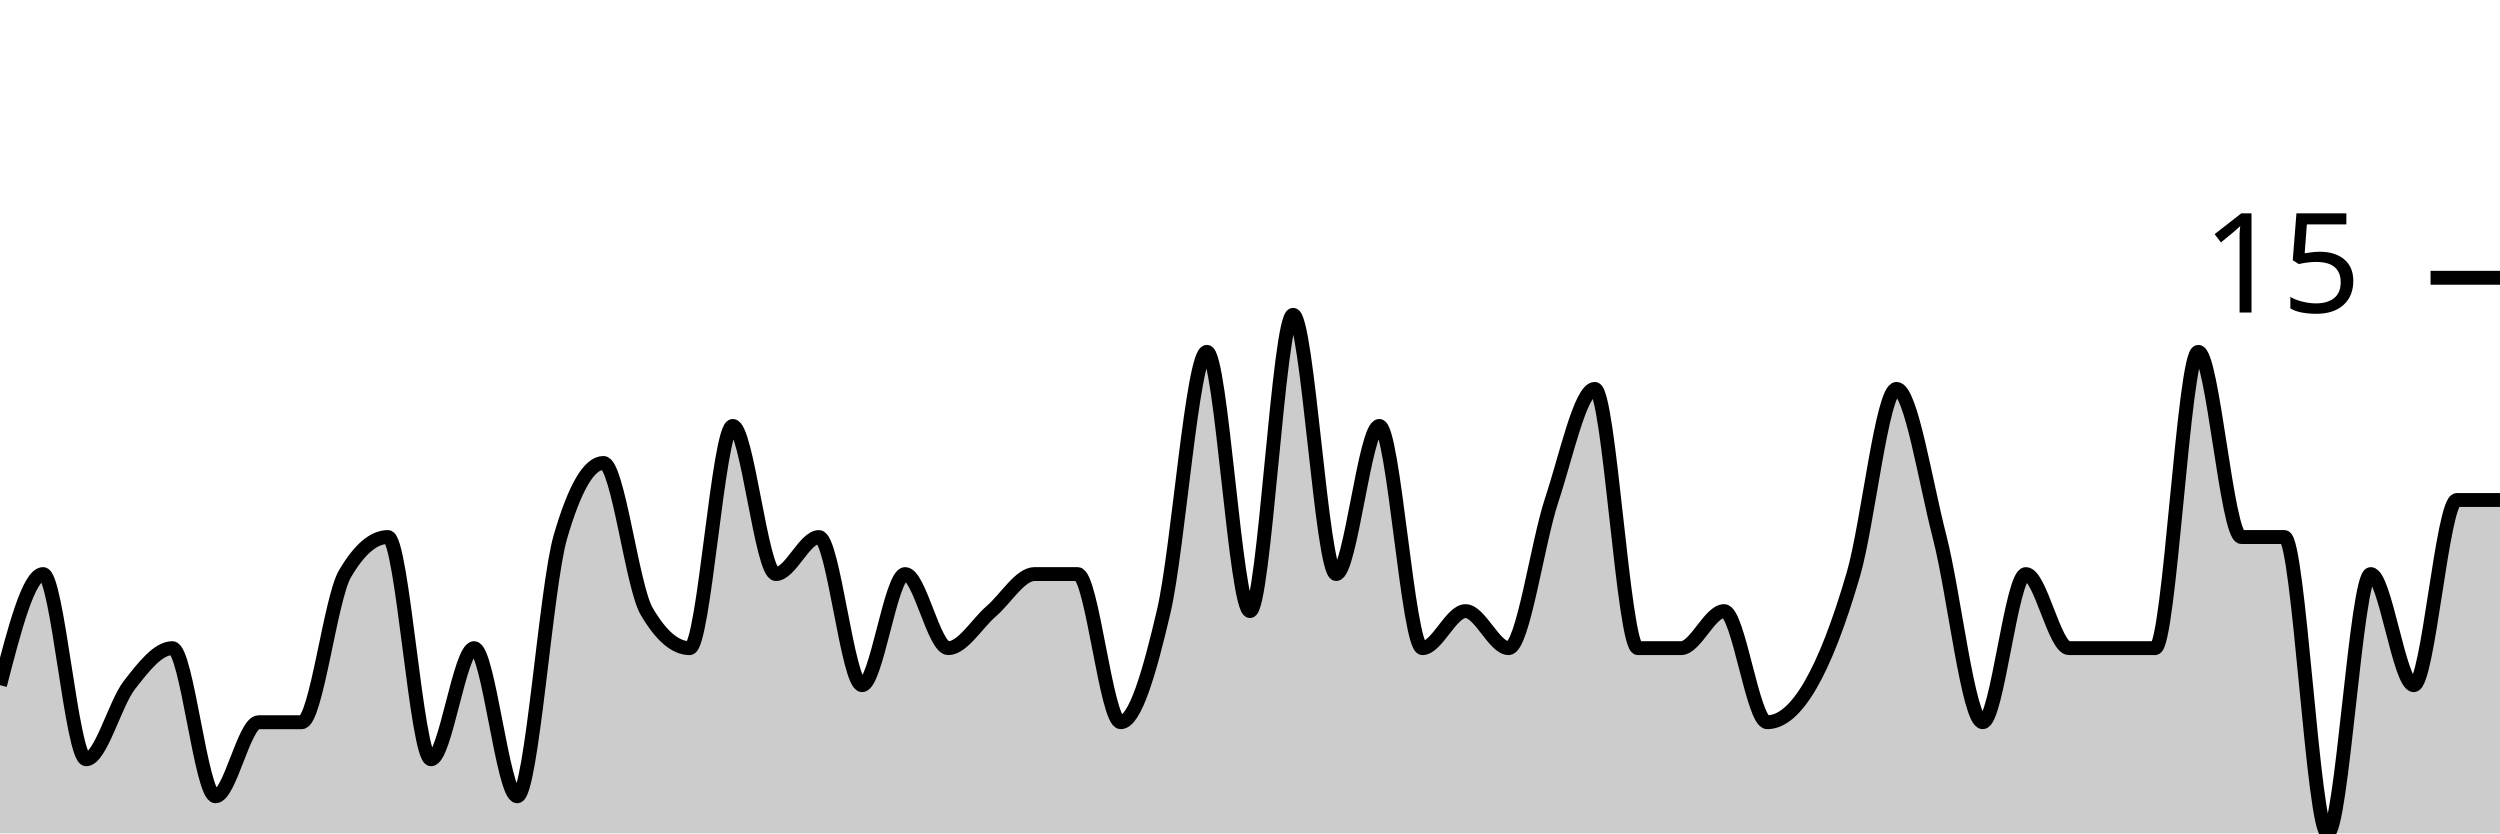
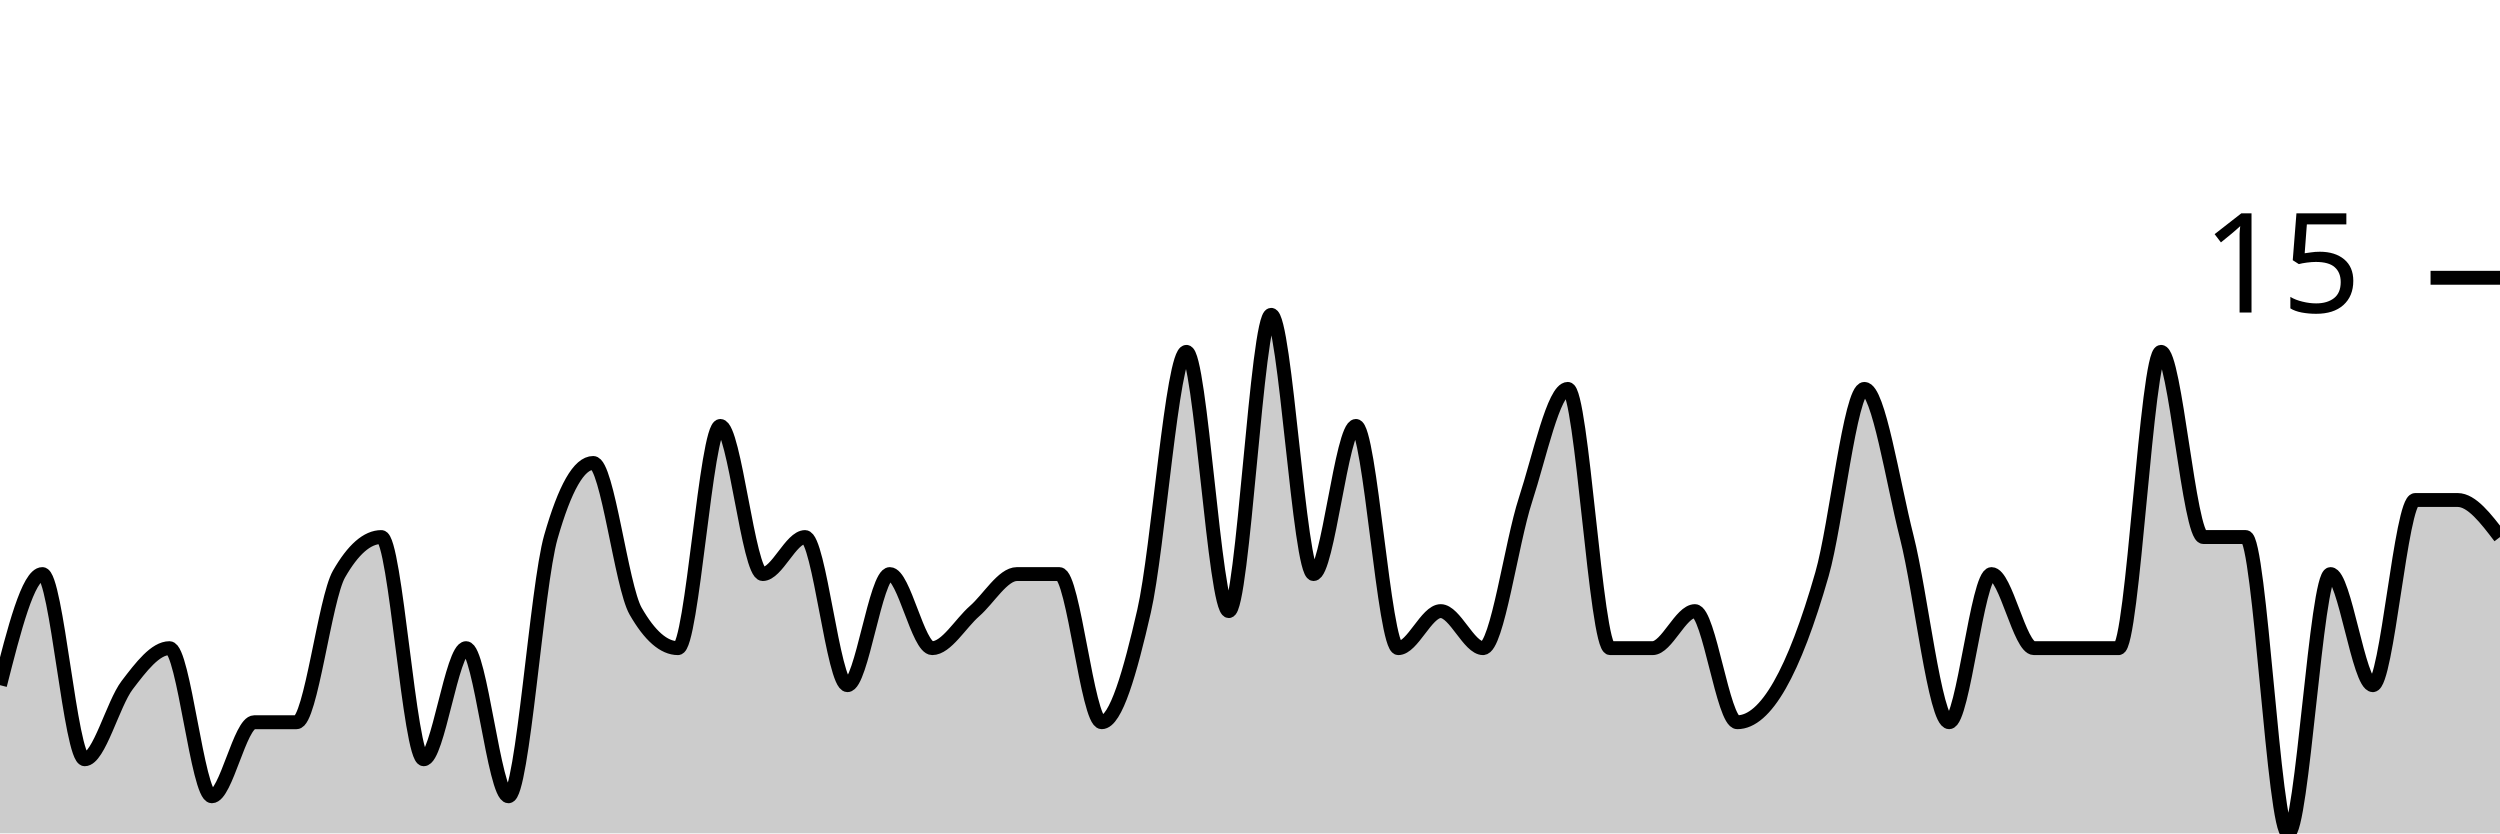
<svg xmlns="http://www.w3.org/2000/svg" viewBox="0 0 180 60">
  <g transform="translate(0,20)">
-     <path class="area" fill="rgba(0, 0, 0, 0.2)" d="M0,29.333C1.034,25.333,2.069,21.333,3.103,21.333C4.138,21.333,5.172,34.667,6.207,34.667C7.241,34.667,8.276,30.667,9.31,29.333C10.345,28,11.379,26.667,12.414,26.667C13.448,26.667,14.483,37.333,15.517,37.333C16.552,37.333,17.586,32,18.621,32C19.655,32,20.69,32,21.724,32C22.759,32,23.793,23.111,24.828,21.333C25.862,19.556,26.897,18.667,27.931,18.667C28.966,18.667,30,34.667,31.034,34.667C32.069,34.667,33.103,26.667,34.138,26.667C35.172,26.667,36.207,37.333,37.241,37.333C38.276,37.333,39.31,22.222,40.345,18.667C41.379,15.111,42.414,13.333,43.448,13.333C44.483,13.333,45.517,22.222,46.552,24C47.586,25.778,48.621,26.667,49.655,26.667C50.69,26.667,51.724,10.667,52.759,10.667C53.793,10.667,54.828,21.333,55.862,21.333C56.897,21.333,57.931,18.667,58.966,18.667C60,18.667,61.034,29.333,62.069,29.333C63.103,29.333,64.138,21.333,65.172,21.333C66.207,21.333,67.241,26.667,68.276,26.667C69.31,26.667,70.345,24.889,71.379,24C72.414,23.111,73.448,21.333,74.483,21.333C75.517,21.333,76.552,21.333,77.586,21.333C78.621,21.333,79.655,32,80.69,32C81.724,32,82.759,28.444,83.793,24C84.828,19.556,85.862,5.333,86.897,5.333C87.931,5.333,88.966,24,90,24C91.034,24,92.069,2.667,93.103,2.667C94.138,2.667,95.172,21.333,96.207,21.333C97.241,21.333,98.276,10.667,99.31,10.667C100.345,10.667,101.379,26.667,102.414,26.667C103.448,26.667,104.483,24,105.517,24C106.552,24,107.586,26.667,108.621,26.667C109.655,26.667,110.69,19.111,111.724,16C112.759,12.889,113.793,8,114.828,8C115.862,8,116.897,26.667,117.931,26.667C118.966,26.667,120,26.667,121.034,26.667C122.069,26.667,123.103,24,124.138,24C125.172,24,126.207,32,127.241,32C128.276,32,129.31,31.111,130.345,29.333C131.379,27.556,132.414,24.889,133.448,21.333C134.483,17.778,135.517,8,136.552,8C137.586,8,138.621,14.667,139.655,18.667C140.69,22.667,141.724,32,142.759,32C143.793,32,144.828,21.333,145.862,21.333C146.897,21.333,147.931,26.667,148.966,26.667C150,26.667,151.034,26.667,152.069,26.667C153.103,26.667,154.138,26.667,155.172,26.667C156.207,26.667,157.241,5.333,158.276,5.333C159.31,5.333,160.345,18.667,161.379,18.667C162.414,18.667,163.448,18.667,164.483,18.667C165.517,18.667,166.552,40,167.586,40C168.621,40,169.655,21.333,170.69,21.333C171.724,21.333,172.759,29.333,173.793,29.333C174.828,29.333,175.862,16,176.897,16C177.931,16,178.966,16,180,16L180,40C178.966,40,177.931,40,176.897,40C175.862,40,174.828,40,173.793,40C172.759,40,171.724,40,170.69,40C169.655,40,168.621,40,167.586,40C166.552,40,165.517,40,164.483,40C163.448,40,162.414,40,161.379,40C160.345,40,159.31,40,158.276,40C157.241,40,156.207,40,155.172,40C154.138,40,153.103,40,152.069,40C151.034,40,150,40,148.966,40C147.931,40,146.897,40,145.862,40C144.828,40,143.793,40,142.759,40C141.724,40,140.69,40,139.655,40C138.621,40,137.586,40,136.552,40C135.517,40,134.483,40,133.448,40C132.414,40,131.379,40,130.345,40C129.31,40,128.276,40,127.241,40C126.207,40,125.172,40,124.138,40C123.103,40,122.069,40,121.034,40C120,40,118.966,40,117.931,40C116.897,40,115.862,40,114.828,40C113.793,40,112.759,40,111.724,40C110.69,40,109.655,40,108.621,40C107.586,40,106.552,40,105.517,40C104.483,40,103.448,40,102.414,40C101.379,40,100.345,40,99.31,40C98.276,40,97.241,40,96.207,40C95.172,40,94.138,40,93.103,40C92.069,40,91.034,40,90,40C88.966,40,87.931,40,86.897,40C85.862,40,84.828,40,83.793,40C82.759,40,81.724,40,80.69,40C79.655,40,78.621,40,77.586,40C76.552,40,75.517,40,74.483,40C73.448,40,72.414,40,71.379,40C70.345,40,69.31,40,68.276,40C67.241,40,66.207,40,65.172,40C64.138,40,63.103,40,62.069,40C61.034,40,60,40,58.966,40C57.931,40,56.897,40,55.862,40C54.828,40,53.793,40,52.759,40C51.724,40,50.69,40,49.655,40C48.621,40,47.586,40,46.552,40C45.517,40,44.483,40,43.448,40C42.414,40,41.379,40,40.345,40C39.31,40,38.276,40,37.241,40C36.207,40,35.172,40,34.138,40C33.103,40,32.069,40,31.034,40C30,40,28.966,40,27.931,40C26.897,40,25.862,40,24.828,40C23.793,40,22.759,40,21.724,40C20.69,40,19.655,40,18.621,40C17.586,40,16.552,40,15.517,40C14.483,40,13.448,40,12.414,40C11.379,40,10.345,40,9.31,40C8.276,40,7.241,40,6.207,40C5.172,40,4.138,40,3.103,40C2.069,40,1.034,40,0,40Z" />
-     <path class="line" stroke="black" fill="none" d="M0,29.333C1.034,25.333,2.069,21.333,3.103,21.333C4.138,21.333,5.172,34.667,6.207,34.667C7.241,34.667,8.276,30.667,9.31,29.333C10.345,28,11.379,26.667,12.414,26.667C13.448,26.667,14.483,37.333,15.517,37.333C16.552,37.333,17.586,32,18.621,32C19.655,32,20.69,32,21.724,32C22.759,32,23.793,23.111,24.828,21.333C25.862,19.556,26.897,18.667,27.931,18.667C28.966,18.667,30,34.667,31.034,34.667C32.069,34.667,33.103,26.667,34.138,26.667C35.172,26.667,36.207,37.333,37.241,37.333C38.276,37.333,39.31,22.222,40.345,18.667C41.379,15.111,42.414,13.333,43.448,13.333C44.483,13.333,45.517,22.222,46.552,24C47.586,25.778,48.621,26.667,49.655,26.667C50.69,26.667,51.724,10.667,52.759,10.667C53.793,10.667,54.828,21.333,55.862,21.333C56.897,21.333,57.931,18.667,58.966,18.667C60,18.667,61.034,29.333,62.069,29.333C63.103,29.333,64.138,21.333,65.172,21.333C66.207,21.333,67.241,26.667,68.276,26.667C69.31,26.667,70.345,24.889,71.379,24C72.414,23.111,73.448,21.333,74.483,21.333C75.517,21.333,76.552,21.333,77.586,21.333C78.621,21.333,79.655,32,80.69,32C81.724,32,82.759,28.444,83.793,24C84.828,19.556,85.862,5.333,86.897,5.333C87.931,5.333,88.966,24,90,24C91.034,24,92.069,2.667,93.103,2.667C94.138,2.667,95.172,21.333,96.207,21.333C97.241,21.333,98.276,10.667,99.31,10.667C100.345,10.667,101.379,26.667,102.414,26.667C103.448,26.667,104.483,24,105.517,24C106.552,24,107.586,26.667,108.621,26.667C109.655,26.667,110.69,19.111,111.724,16C112.759,12.889,113.793,8,114.828,8C115.862,8,116.897,26.667,117.931,26.667C118.966,26.667,120,26.667,121.034,26.667C122.069,26.667,123.103,24,124.138,24C125.172,24,126.207,32,127.241,32C128.276,32,129.31,31.111,130.345,29.333C131.379,27.556,132.414,24.889,133.448,21.333C134.483,17.778,135.517,8,136.552,8C137.586,8,138.621,14.667,139.655,18.667C140.69,22.667,141.724,32,142.759,32C143.793,32,144.828,21.333,145.862,21.333C146.897,21.333,147.931,26.667,148.966,26.667C150,26.667,151.034,26.667,152.069,26.667C153.103,26.667,154.138,26.667,155.172,26.667C156.207,26.667,157.241,5.333,158.276,5.333C159.31,5.333,160.345,18.667,161.379,18.667C162.414,18.667,163.448,18.667,164.483,18.667C165.517,18.667,166.552,40,167.586,40C168.621,40,169.655,21.333,170.69,21.333C171.724,21.333,172.759,29.333,173.793,29.333C174.828,29.333,175.862,16,176.897,16C177.931,16,178.966,16,180,16" />
+     <path class="area" fill="rgba(0, 0, 0, 0.2)" d="M0,29.333C1.017,25.333,2.034,21.333,3.051,21.333C4.068,21.333,5.085,34.667,6.102,34.667C7.119,34.667,8.136,30.667,9.153,29.333C10.169,28,11.186,26.667,12.203,26.667C13.22,26.667,14.237,37.333,15.254,37.333C16.271,37.333,17.288,32,18.305,32C19.322,32,20.339,32,21.356,32C22.373,32,23.39,23.111,24.407,21.333C25.424,19.556,26.441,18.667,27.458,18.667C28.475,18.667,29.492,34.667,30.508,34.667C31.525,34.667,32.542,26.667,33.559,26.667C34.576,26.667,35.593,37.333,36.61,37.333C37.627,37.333,38.644,22.222,39.661,18.667C40.678,15.111,41.695,13.333,42.712,13.333C43.729,13.333,44.746,22.222,45.763,24C46.78,25.778,47.797,26.667,48.814,26.667C49.831,26.667,50.847,10.667,51.864,10.667C52.881,10.667,53.898,21.333,54.915,21.333C55.932,21.333,56.949,18.667,57.966,18.667C58.983,18.667,60,29.333,61.017,29.333C62.034,29.333,63.051,21.333,64.068,21.333C65.085,21.333,66.102,26.667,67.119,26.667C68.136,26.667,69.153,24.889,70.169,24C71.186,23.111,72.203,21.333,73.22,21.333C74.237,21.333,75.254,21.333,76.271,21.333C77.288,21.333,78.305,32,79.322,32C80.339,32,81.356,28.444,82.373,24C83.39,19.556,84.407,5.333,85.424,5.333C86.441,5.333,87.458,24,88.475,24C89.492,24,90.508,2.667,91.525,2.667C92.542,2.667,93.559,21.333,94.576,21.333C95.593,21.333,96.61,10.667,97.627,10.667C98.644,10.667,99.661,26.667,100.678,26.667C101.695,26.667,102.712,24,103.729,24C104.746,24,105.763,26.667,106.78,26.667C107.797,26.667,108.814,19.111,109.831,16C110.847,12.889,111.864,8,112.881,8C113.898,8,114.915,26.667,115.932,26.667C116.949,26.667,117.966,26.667,118.983,26.667C120,26.667,121.017,24,122.034,24C123.051,24,124.068,32,125.085,32C126.102,32,127.119,31.111,128.136,29.333C129.153,27.556,130.169,24.889,131.186,21.333C132.203,17.778,133.22,8,134.237,8C135.254,8,136.271,14.667,137.288,18.667C138.305,22.667,139.322,32,140.339,32C141.356,32,142.373,21.333,143.39,21.333C144.407,21.333,145.424,26.667,146.441,26.667C147.458,26.667,148.475,26.667,149.492,26.667C150.508,26.667,151.525,26.667,152.542,26.667C153.559,26.667,154.576,5.333,155.593,5.333C156.61,5.333,157.627,18.667,158.644,18.667C159.661,18.667,160.678,18.667,161.695,18.667C162.712,18.667,163.729,40,164.746,40C165.763,40,166.78,21.333,167.797,21.333C168.814,21.333,169.831,29.333,170.847,29.333C171.864,29.333,172.881,16,173.898,16C174.915,16,175.932,16,176.949,16C177.966,16,178.983,17.333,180,18.667L180,40C178.983,40,177.966,40,176.949,40C175.932,40,174.915,40,173.898,40C172.881,40,171.864,40,170.847,40C169.831,40,168.814,40,167.797,40C166.78,40,165.763,40,164.746,40C163.729,40,162.712,40,161.695,40C160.678,40,159.661,40,158.644,40C157.627,40,156.61,40,155.593,40C154.576,40,153.559,40,152.542,40C151.525,40,150.508,40,149.492,40C148.475,40,147.458,40,146.441,40C145.424,40,144.407,40,143.39,40C142.373,40,141.356,40,140.339,40C139.322,40,138.305,40,137.288,40C136.271,40,135.254,40,134.237,40C133.22,40,132.203,40,131.186,40C130.169,40,129.153,40,128.136,40C127.119,40,126.102,40,125.085,40C124.068,40,123.051,40,122.034,40C121.017,40,120,40,118.983,40C117.966,40,116.949,40,115.932,40C114.915,40,113.898,40,112.881,40C111.864,40,110.847,40,109.831,40C108.814,40,107.797,40,106.78,40C105.763,40,104.746,40,103.729,40C102.712,40,101.695,40,100.678,40C99.661,40,98.644,40,97.627,40C96.61,40,95.593,40,94.576,40C93.559,40,92.542,40,91.525,40C90.508,40,89.492,40,88.475,40C87.458,40,86.441,40,85.424,40C84.407,40,83.39,40,82.373,40C81.356,40,80.339,40,79.322,40C78.305,40,77.288,40,76.271,40C75.254,40,74.237,40,73.22,40C72.203,40,71.186,40,70.169,40C69.153,40,68.136,40,67.119,40C66.102,40,65.085,40,64.068,40C63.051,40,62.034,40,61.017,40C60,40,58.983,40,57.966,40C56.949,40,55.932,40,54.915,40C53.898,40,52.881,40,51.864,40C50.847,40,49.831,40,48.814,40C47.797,40,46.78,40,45.763,40C44.746,40,43.729,40,42.712,40C41.695,40,40.678,40,39.661,40C38.644,40,37.627,40,36.61,40C35.593,40,34.576,40,33.559,40C32.542,40,31.525,40,30.508,40C29.492,40,28.475,40,27.458,40C26.441,40,25.424,40,24.407,40C23.39,40,22.373,40,21.356,40C20.339,40,19.322,40,18.305,40C17.288,40,16.271,40,15.254,40C14.237,40,13.22,40,12.203,40C11.186,40,10.169,40,9.153,40C8.136,40,7.119,40,6.102,40C5.085,40,4.068,40,3.051,40C2.034,40,1.017,40,0,40Z" />
+     <path class="line" stroke="black" fill="none" d="M0,29.333C1.017,25.333,2.034,21.333,3.051,21.333C4.068,21.333,5.085,34.667,6.102,34.667C7.119,34.667,8.136,30.667,9.153,29.333C10.169,28,11.186,26.667,12.203,26.667C13.22,26.667,14.237,37.333,15.254,37.333C16.271,37.333,17.288,32,18.305,32C19.322,32,20.339,32,21.356,32C22.373,32,23.39,23.111,24.407,21.333C25.424,19.556,26.441,18.667,27.458,18.667C28.475,18.667,29.492,34.667,30.508,34.667C31.525,34.667,32.542,26.667,33.559,26.667C34.576,26.667,35.593,37.333,36.61,37.333C37.627,37.333,38.644,22.222,39.661,18.667C40.678,15.111,41.695,13.333,42.712,13.333C43.729,13.333,44.746,22.222,45.763,24C46.78,25.778,47.797,26.667,48.814,26.667C49.831,26.667,50.847,10.667,51.864,10.667C52.881,10.667,53.898,21.333,54.915,21.333C55.932,21.333,56.949,18.667,57.966,18.667C58.983,18.667,60,29.333,61.017,29.333C62.034,29.333,63.051,21.333,64.068,21.333C65.085,21.333,66.102,26.667,67.119,26.667C68.136,26.667,69.153,24.889,70.169,24C71.186,23.111,72.203,21.333,73.22,21.333C74.237,21.333,75.254,21.333,76.271,21.333C77.288,21.333,78.305,32,79.322,32C80.339,32,81.356,28.444,82.373,24C83.39,19.556,84.407,5.333,85.424,5.333C86.441,5.333,87.458,24,88.475,24C89.492,24,90.508,2.667,91.525,2.667C92.542,2.667,93.559,21.333,94.576,21.333C95.593,21.333,96.61,10.667,97.627,10.667C98.644,10.667,99.661,26.667,100.678,26.667C101.695,26.667,102.712,24,103.729,24C104.746,24,105.763,26.667,106.78,26.667C107.797,26.667,108.814,19.111,109.831,16C110.847,12.889,111.864,8,112.881,8C113.898,8,114.915,26.667,115.932,26.667C116.949,26.667,117.966,26.667,118.983,26.667C120,26.667,121.017,24,122.034,24C123.051,24,124.068,32,125.085,32C126.102,32,127.119,31.111,128.136,29.333C129.153,27.556,130.169,24.889,131.186,21.333C132.203,17.778,133.22,8,134.237,8C135.254,8,136.271,14.667,137.288,18.667C138.305,22.667,139.322,32,140.339,32C141.356,32,142.373,21.333,143.39,21.333C144.407,21.333,145.424,26.667,146.441,26.667C147.458,26.667,148.475,26.667,149.492,26.667C150.508,26.667,151.525,26.667,152.542,26.667C153.559,26.667,154.576,5.333,155.593,5.333C156.61,5.333,157.627,18.667,158.644,18.667C159.661,18.667,160.678,18.667,161.695,18.667C162.712,18.667,163.729,40,164.746,40C165.763,40,166.78,21.333,167.797,21.333C168.814,21.333,169.831,29.333,170.847,29.333C171.864,29.333,172.881,16,173.898,16C174.915,16,175.932,16,176.949,16C177.966,16,178.983,17.333,180,18.667" />
    <path class="axis-ceiling" stroke-width="1" stroke="black" fill="none" d="M175,0L180,0" />
    <text class="axis-ceiling-label" font-family="sans-serif" text-anchor="end" font-size="10px" x="170" y="2.5">15</text>
  </g>
</svg>
